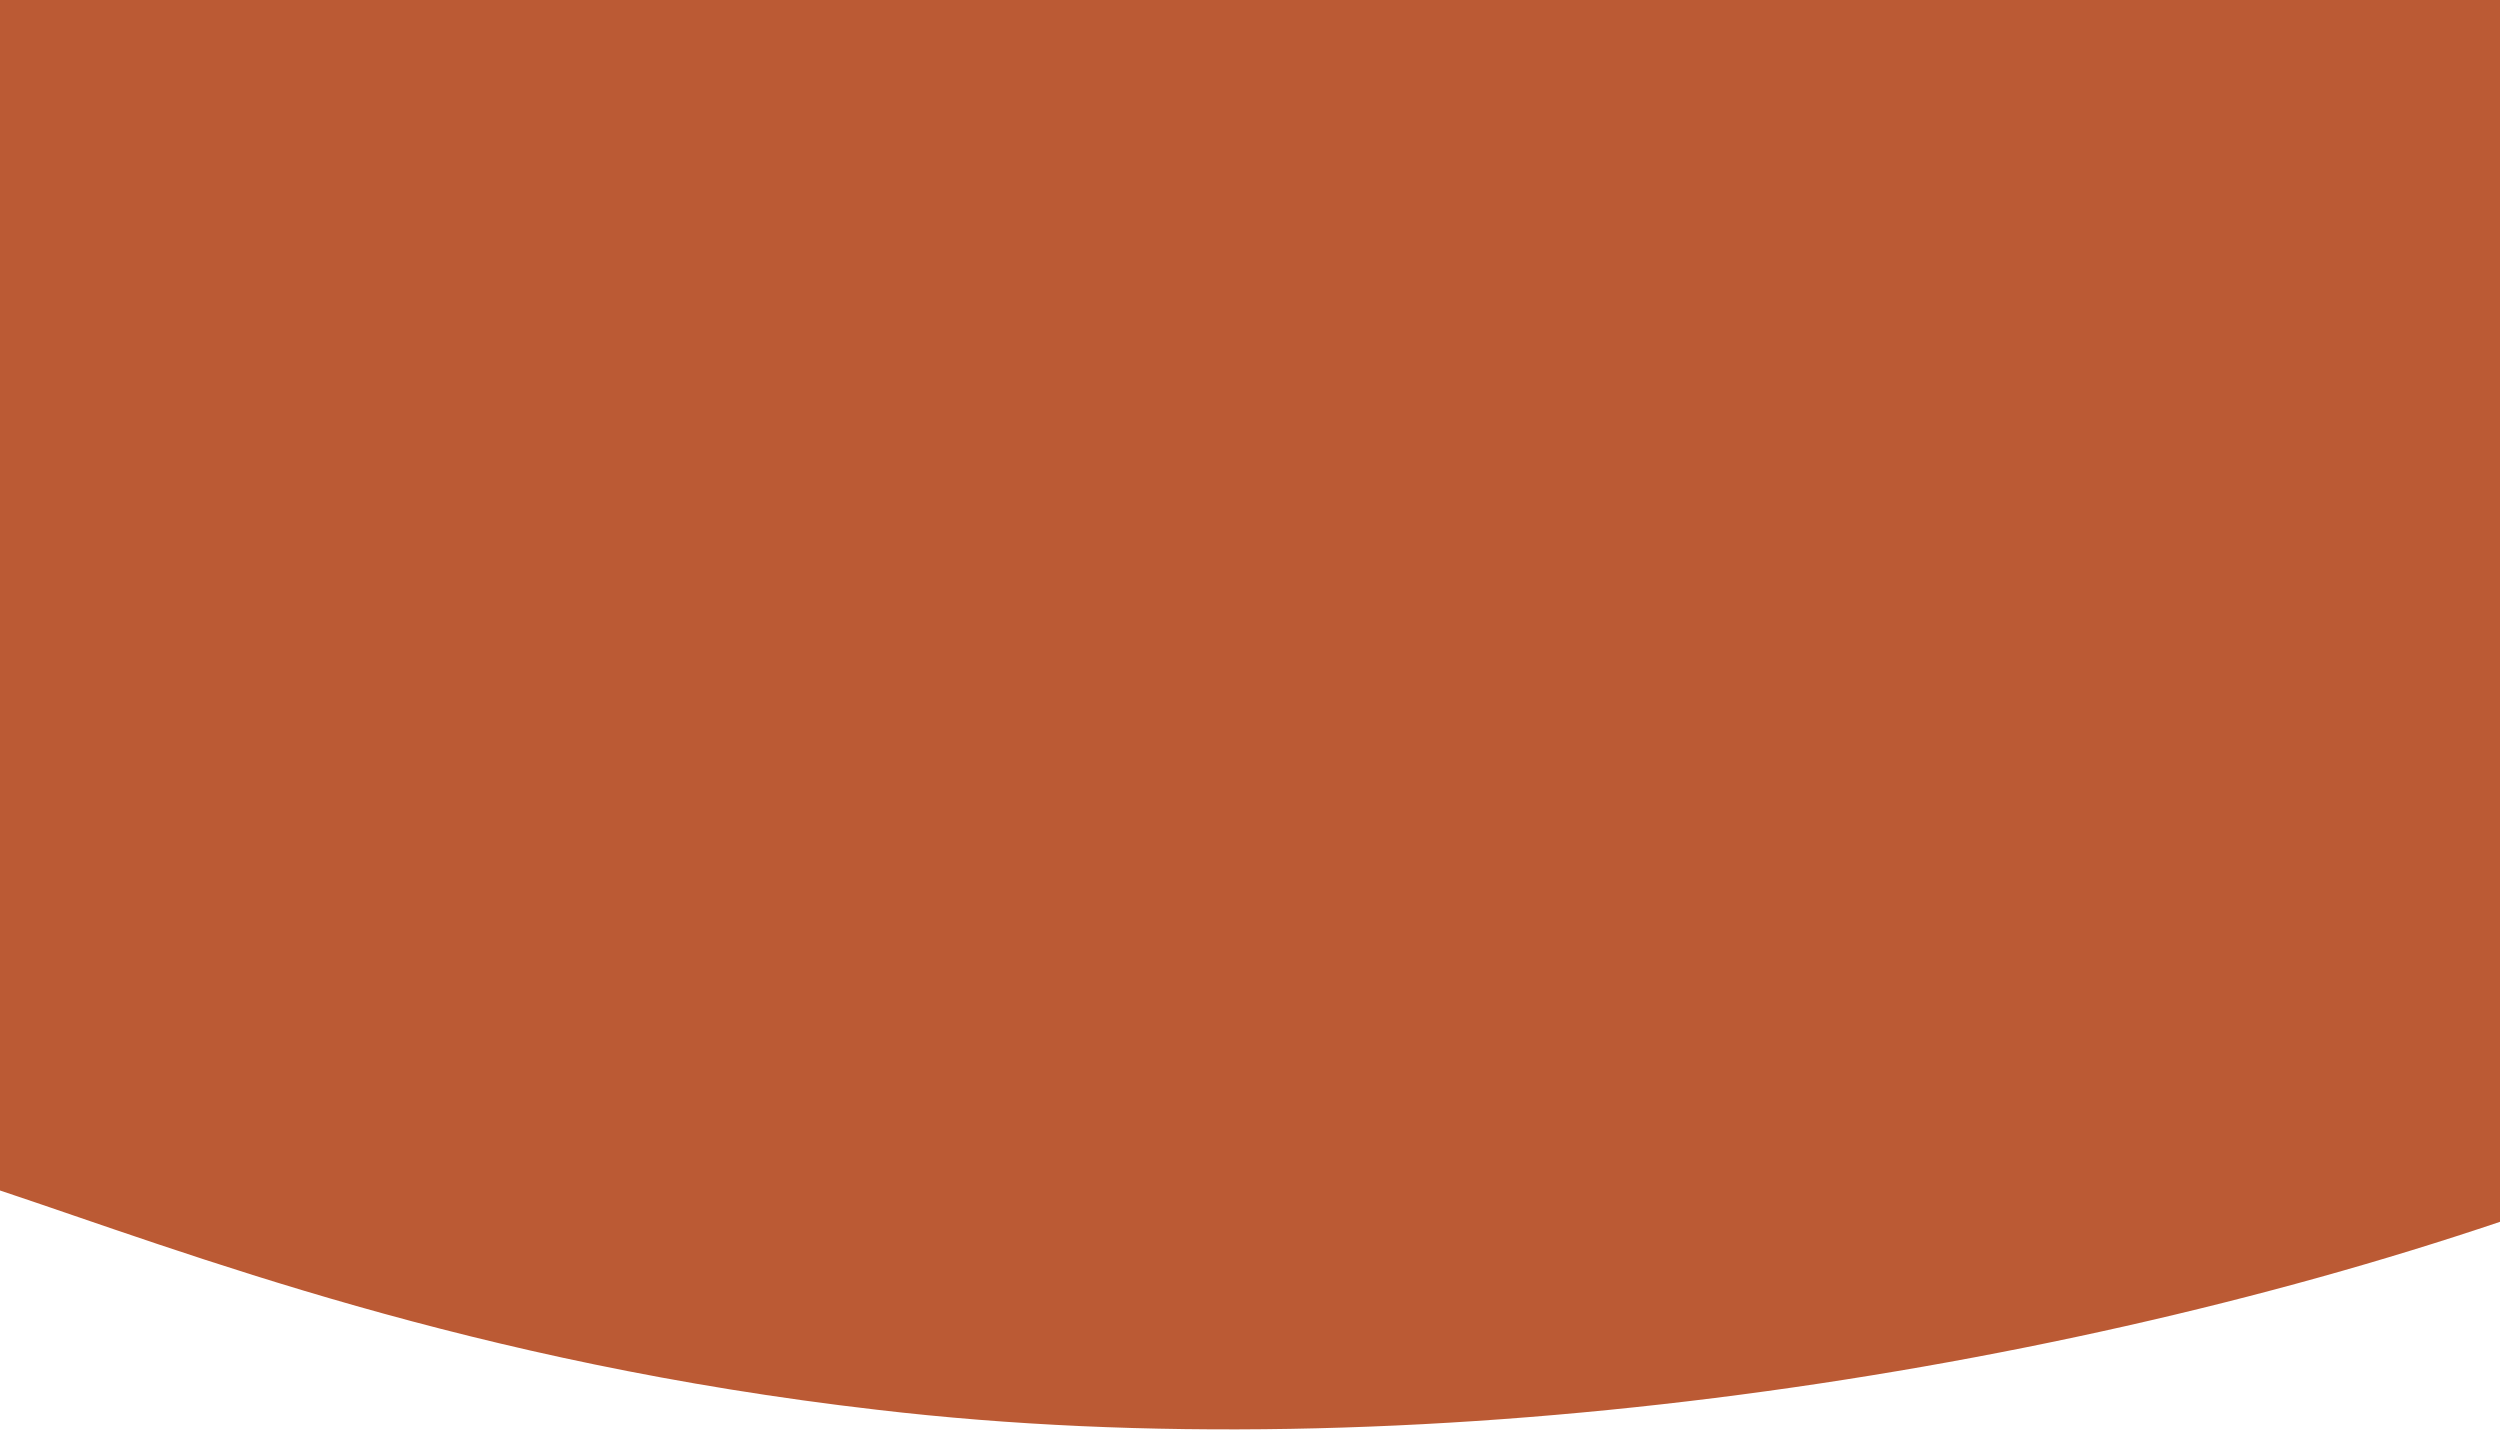
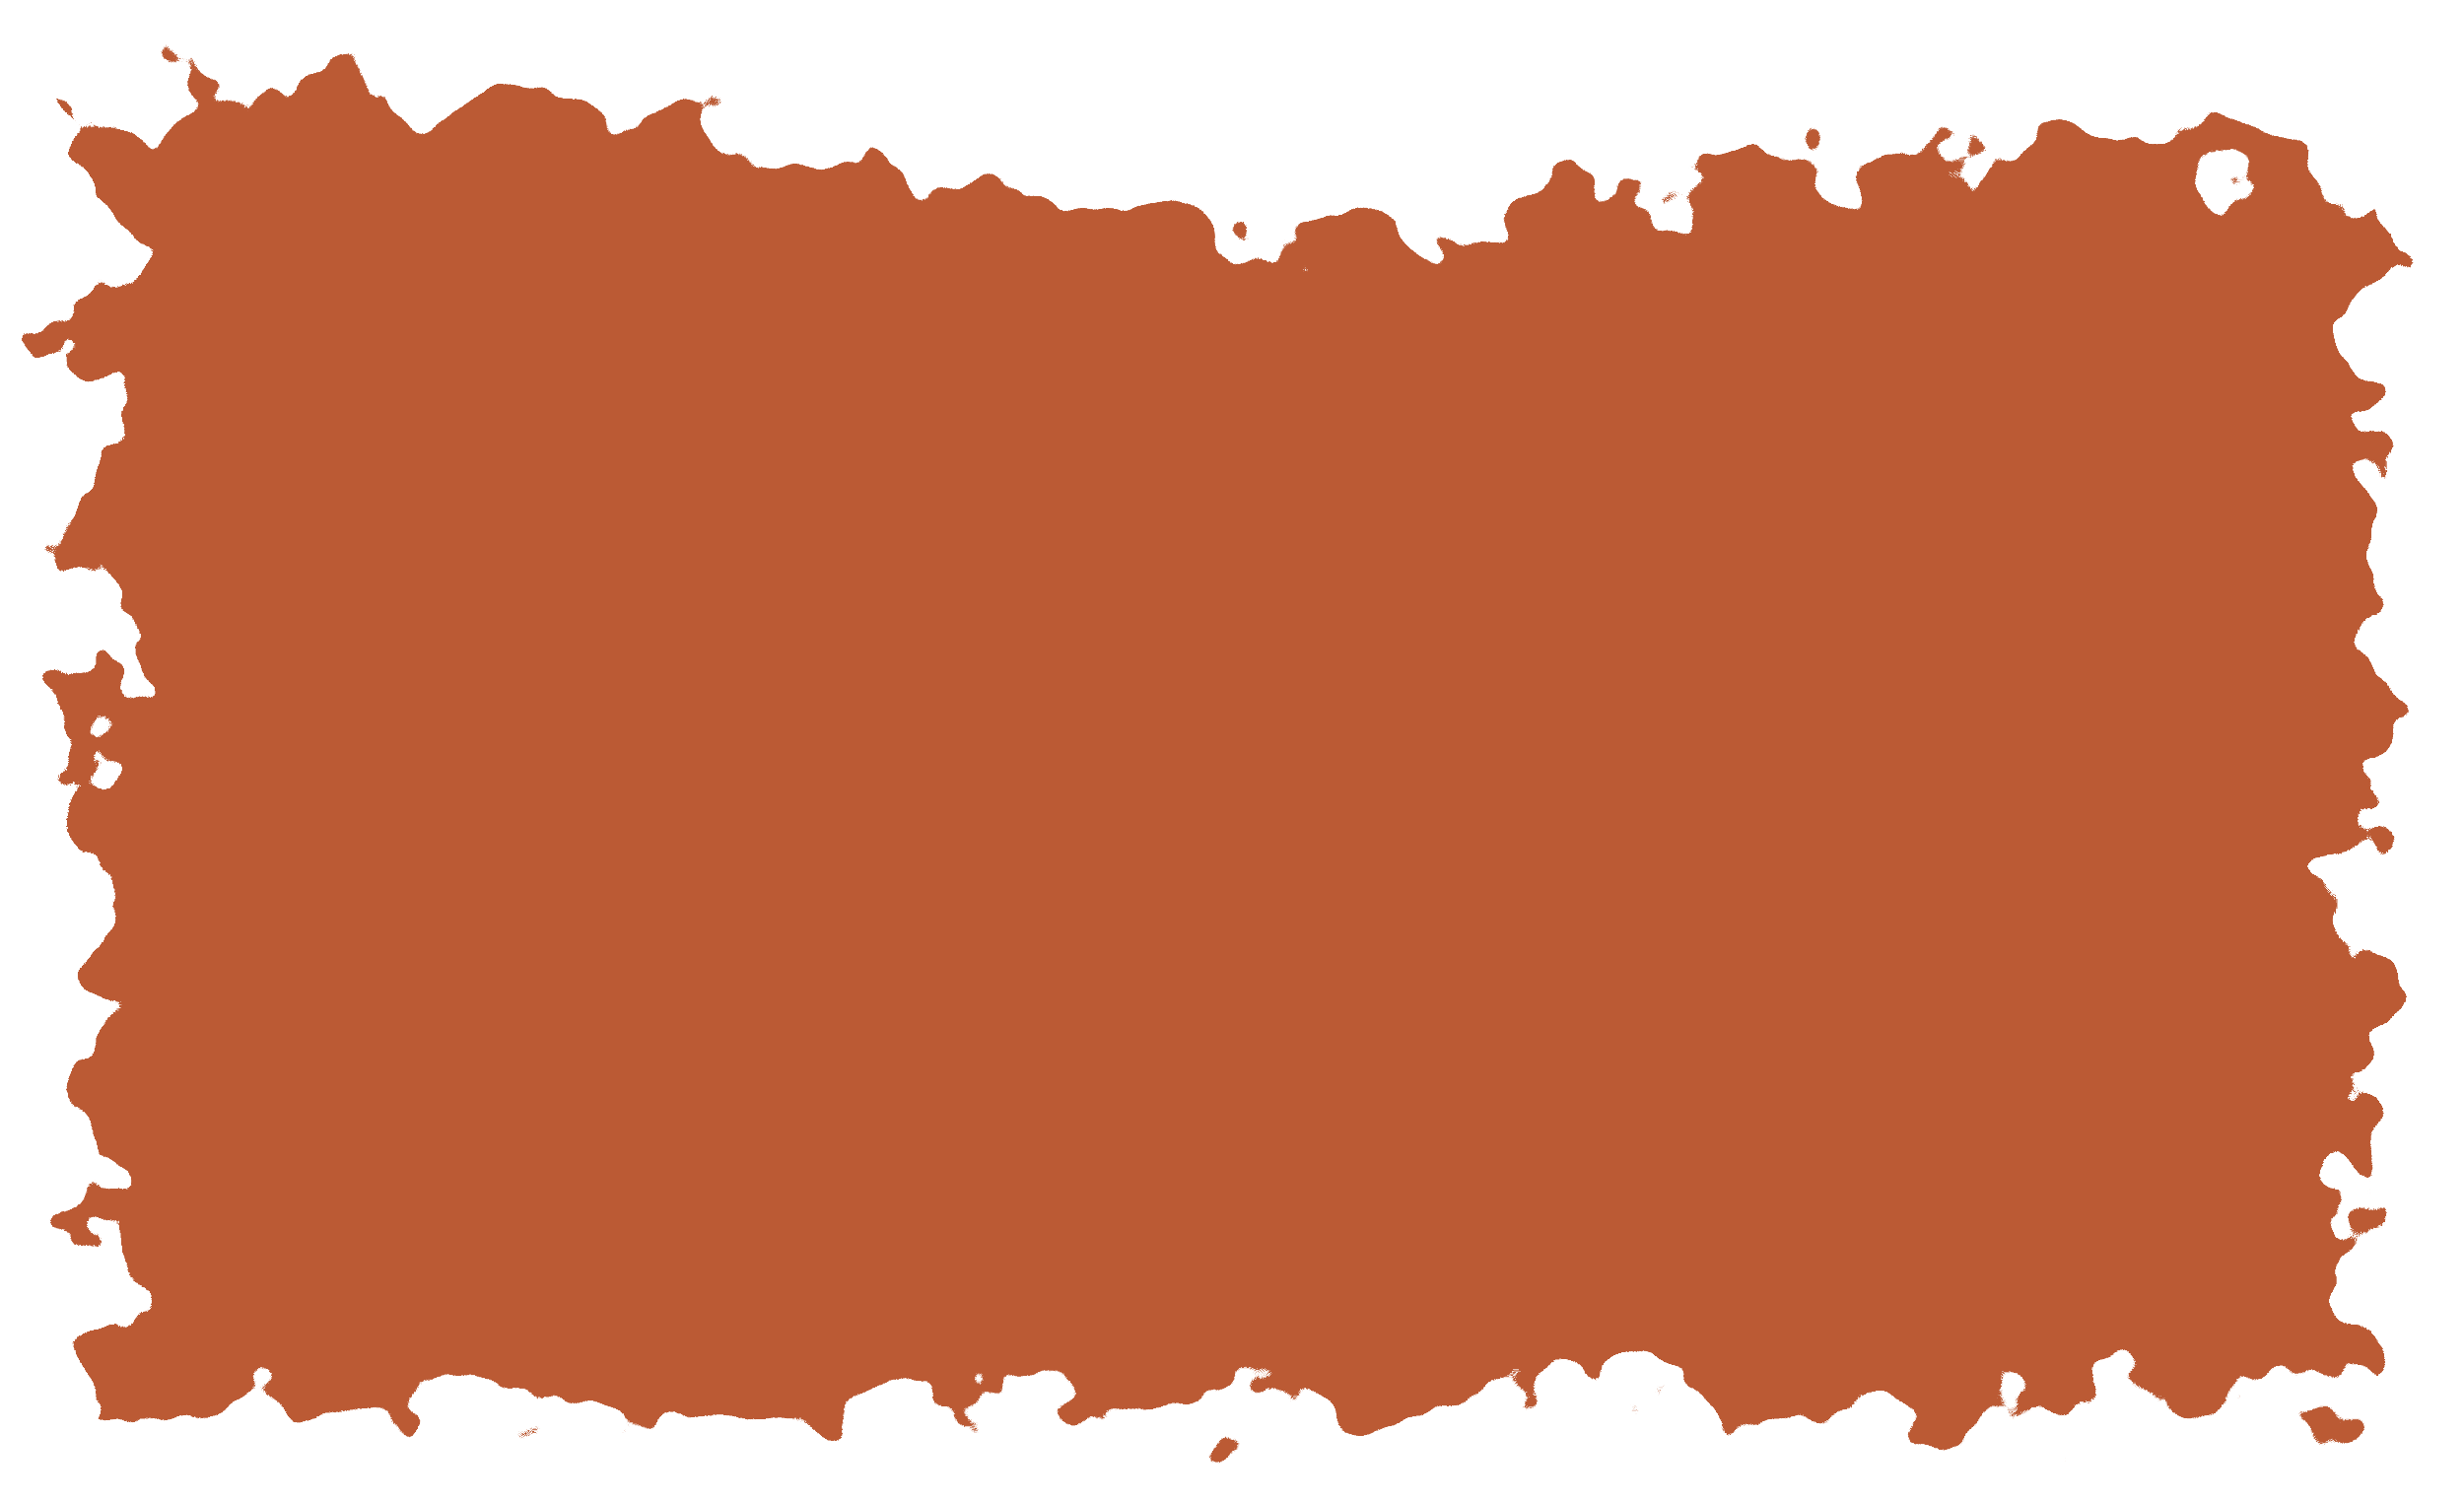
- <svg xmlns="http://www.w3.org/2000/svg" viewBox="0 0 1596 920">
-   <path d="M0 0H1596V780C1300 880 900 940 560 900C300 870 120 800 0 760Z" fill="#bb5a34" />
+ <svg xmlns="http://www.w3.org/2000/svg" preserveAspectRatio="none" overflow="visible" style="display: block;" width="1730.2" height="1054.2" viewBox="0 0 1730.2 1054.2" fill="none">
+   <g id="Vector 1" filter="url(#filter0_g_0_373)">
+     <path d="M67.1 74.944C352.554 45.601 604.632 105.61 694.989 139.282C718.777 160.728 836.278 190.753 1115.98 139.282C1395.68 87.812 1597.27 117.836 1663.1 139.282V987.1H67.1V74.944Z" fill="#BB5A34" />
+   </g>
+   <defs>
+     <filter id="filter0_g_0_373" x="0" y="2.25306e-07" width="1730.2" height="1054.2" filterUnits="userSpaceOnUse" color-interpolation-filters="sRGB">
+       <feFlood flood-opacity="0" result="BackgroundImageFix" />
+       <feBlend mode="normal" in="SourceGraphic" in2="BackgroundImageFix" result="shape" />
+       <feTurbulence type="fractalNoise" baseFrequency="0.015 0.015" numOctaves="3" seed="9384" />
+       <feDisplacementMap in="shape" scale="134.2" xChannelSelector="R" yChannelSelector="G" result="displacedImage" width="100%" height="100%" />
+       <feMerge result="effect1_texture_0_373">
+         <feMergeNode in="displacedImage" />
+       </feMerge>
+     </filter>
+   </defs>
</svg>
